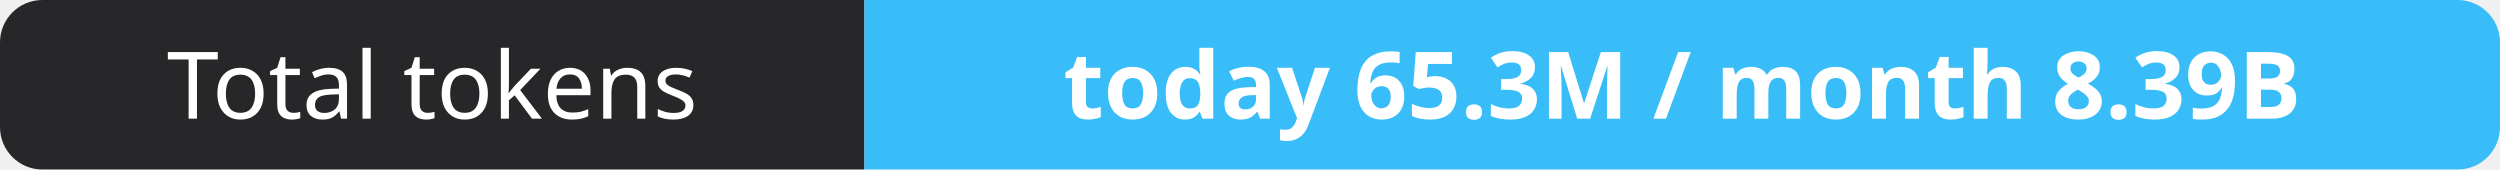
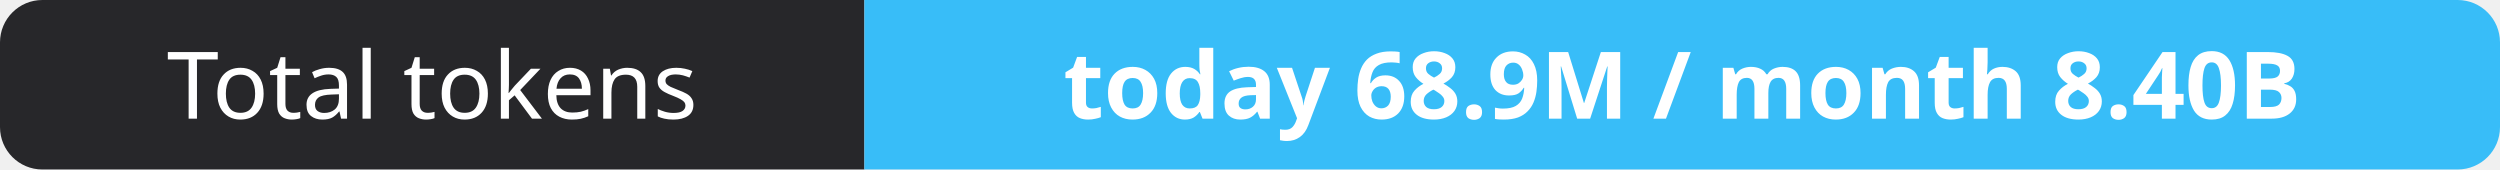
- <svg xmlns="http://www.w3.org/2000/svg" width="295" height="20" role="img" aria-label="Total tokens: today 65.3M / month 8.39B">
+ <svg xmlns="http://www.w3.org/2000/svg" width="295" height="20" role="img" aria-label="Total tokens: today 68.9M / month 8.40B">
  <clipPath id="r">
    <rect width="295" height="20" rx="5" fill="#fff" />
  </clipPath>
  <g clip-path="url(#r)">
    <rect width="102" height="20" fill="#27272a" />
    <rect x="102" width="193" height="20" fill="#38bdf8" />
  </g>
  <g fill="#fff" text-anchor="middle" font-family="Verdana,Geneva,sans-serif" font-size="11">
    <text x="51.0" y="14">Total tokens</text>
-     <text x="198.5" y="14" font-weight="700">today 65.3M / month 8.39B</text>
+     <text x="198.5" y="14" font-weight="700">today 68.9M / month 8.40B</text>
  </g>
</svg>
